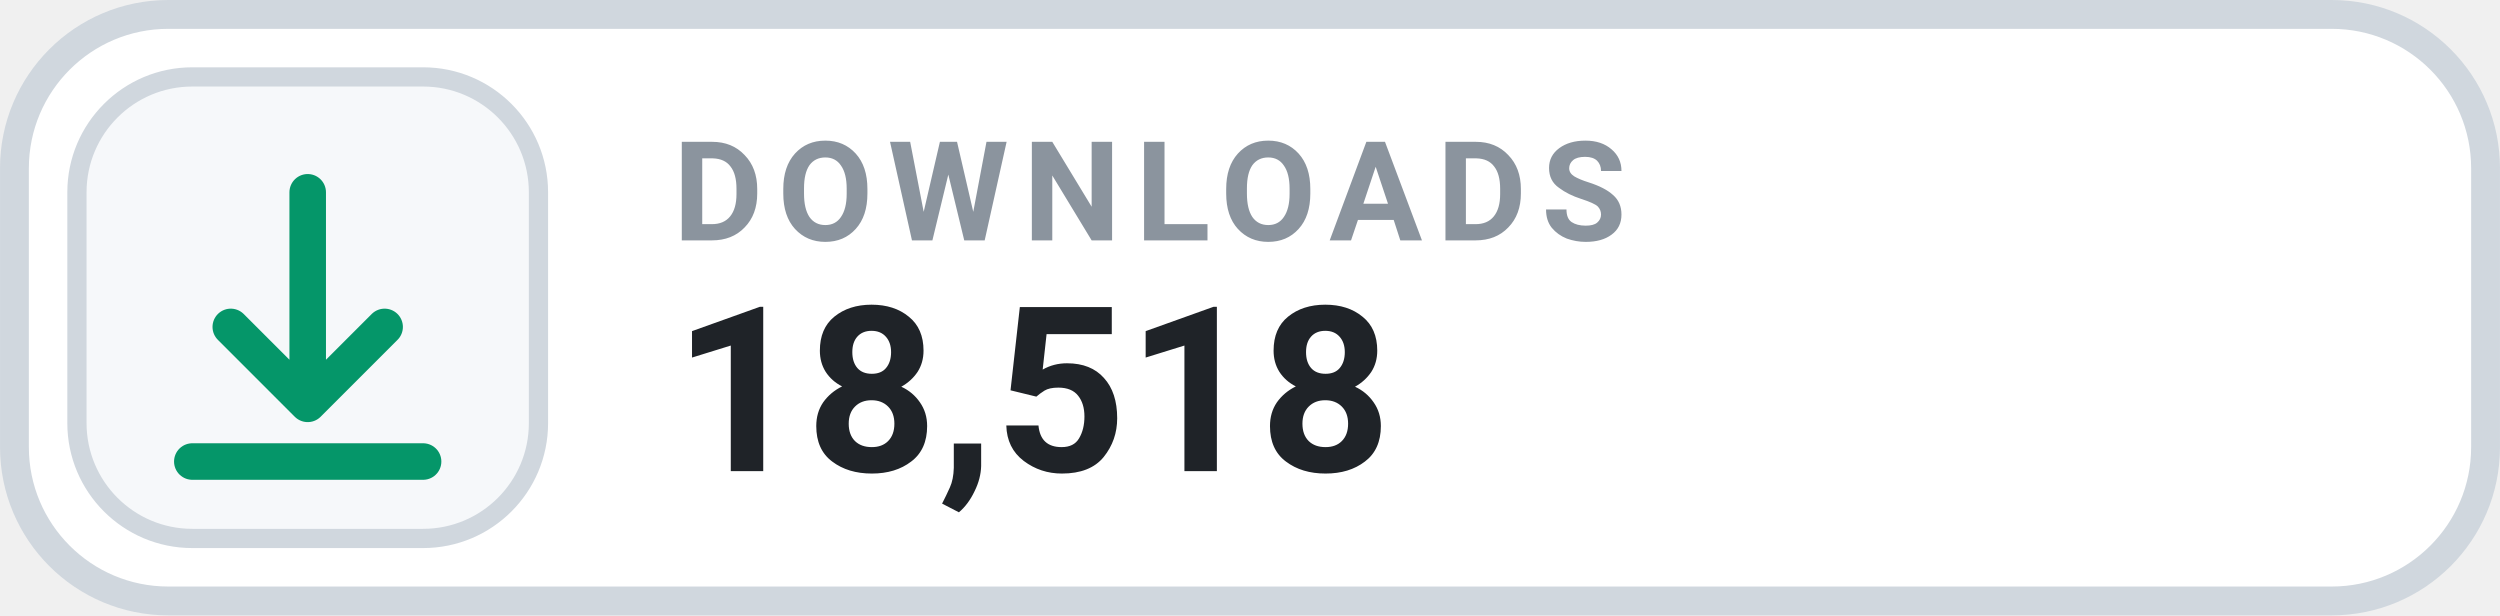
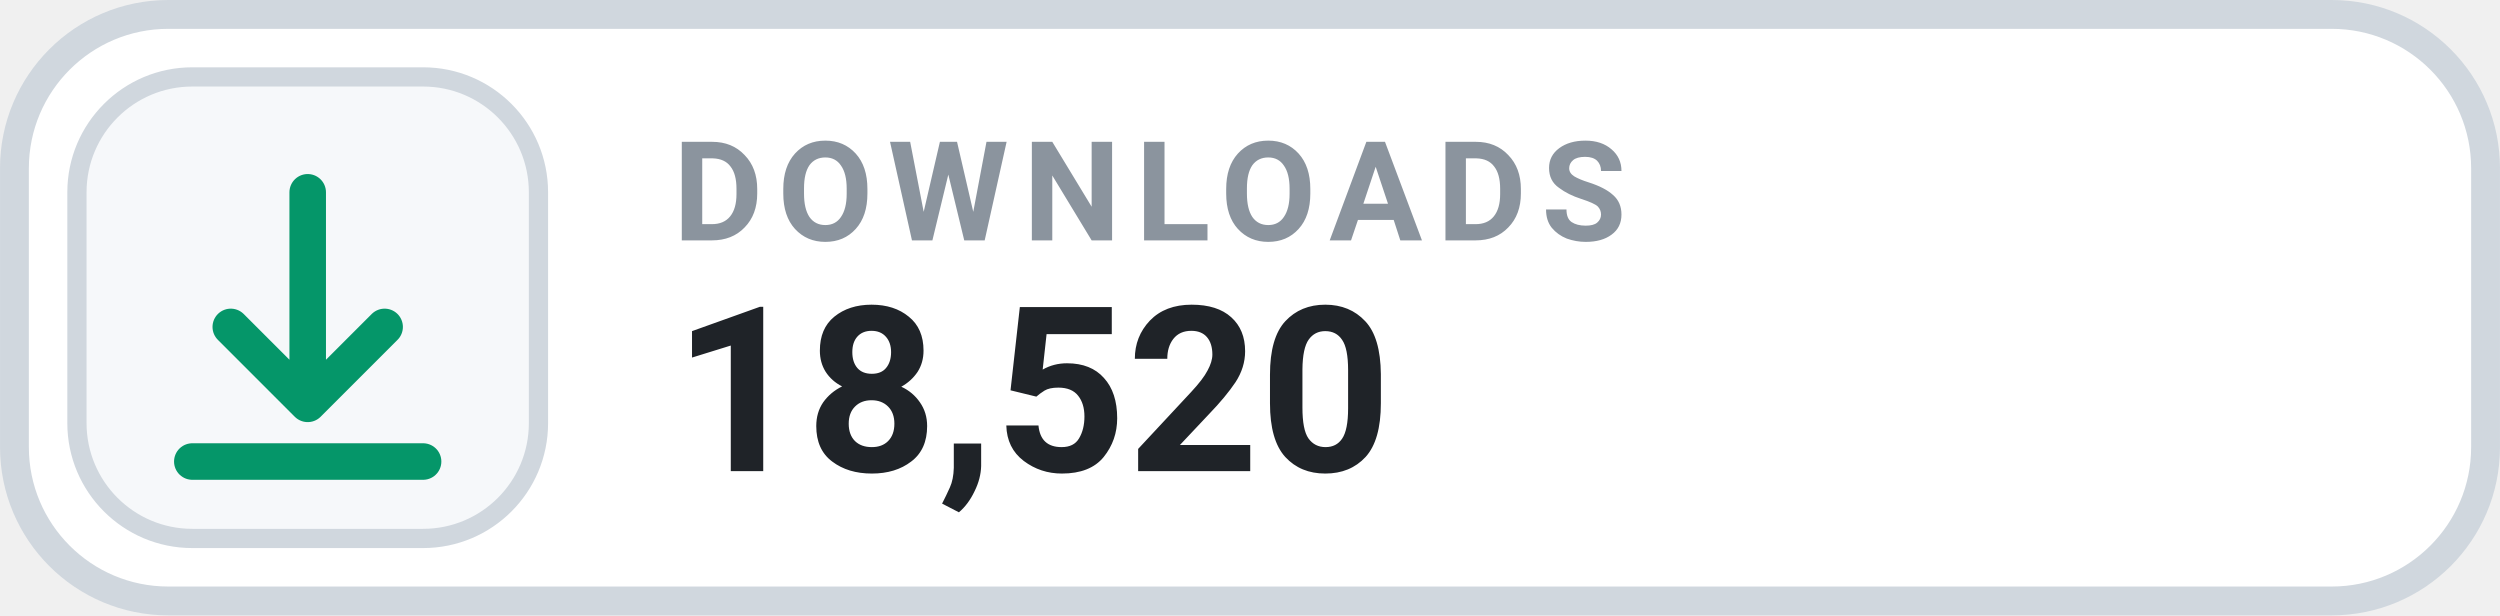
- <svg xmlns="http://www.w3.org/2000/svg" width="126" height="31.015" viewBox="0 0 130 32" role="img" aria-label="DOWNLOADS 18,518">
+ <svg xmlns="http://www.w3.org/2000/svg" width="126" height="31.015" viewBox="0 0 130 32" role="img" aria-label="DOWNLOADS 18,520">
  <rect x=".75" y=".75" width="128.5" height="30.5" rx="8" fill="#FFFFFF" stroke="#D0D7DE" stroke-width="1.5" />
  <rect x="4" y="4" width="24" height="24" rx="6" fill="#F6F8FA" stroke="#D0D7DE" stroke-width="1" />
  <g transform="translate(16 16)" style="color:#059669;">
    <path d="M0 -6 v11 m0 0 l4 -4 m-4 4 l-4 -4 M-6 8 h12" fill="none" stroke="currentColor" stroke-width="1.9" stroke-linecap="round" stroke-linejoin="round" />
  </g>
  <text x="35" y="12.5" fill="#8B949E" font-family="-apple-system,BlinkMacSystemFont,'Segoe UI',Roboto,Helvetica,Arial,sans-serif" font-size="7.2" font-weight="700" letter-spacing=".75">DOWNLOADS</text>
-   <text x="35" y="24.5" fill="#1F2328" font-family="-apple-system,BlinkMacSystemFont,'Segoe UI',Roboto,Helvetica,Arial,sans-serif" font-size="12" font-weight="700">18,518</text>
+   <text x="35" y="24.5" fill="#1F2328" font-family="-apple-system,BlinkMacSystemFont,'Segoe UI',Roboto,Helvetica,Arial,sans-serif" font-size="12" font-weight="700">18,520</text>
</svg>
